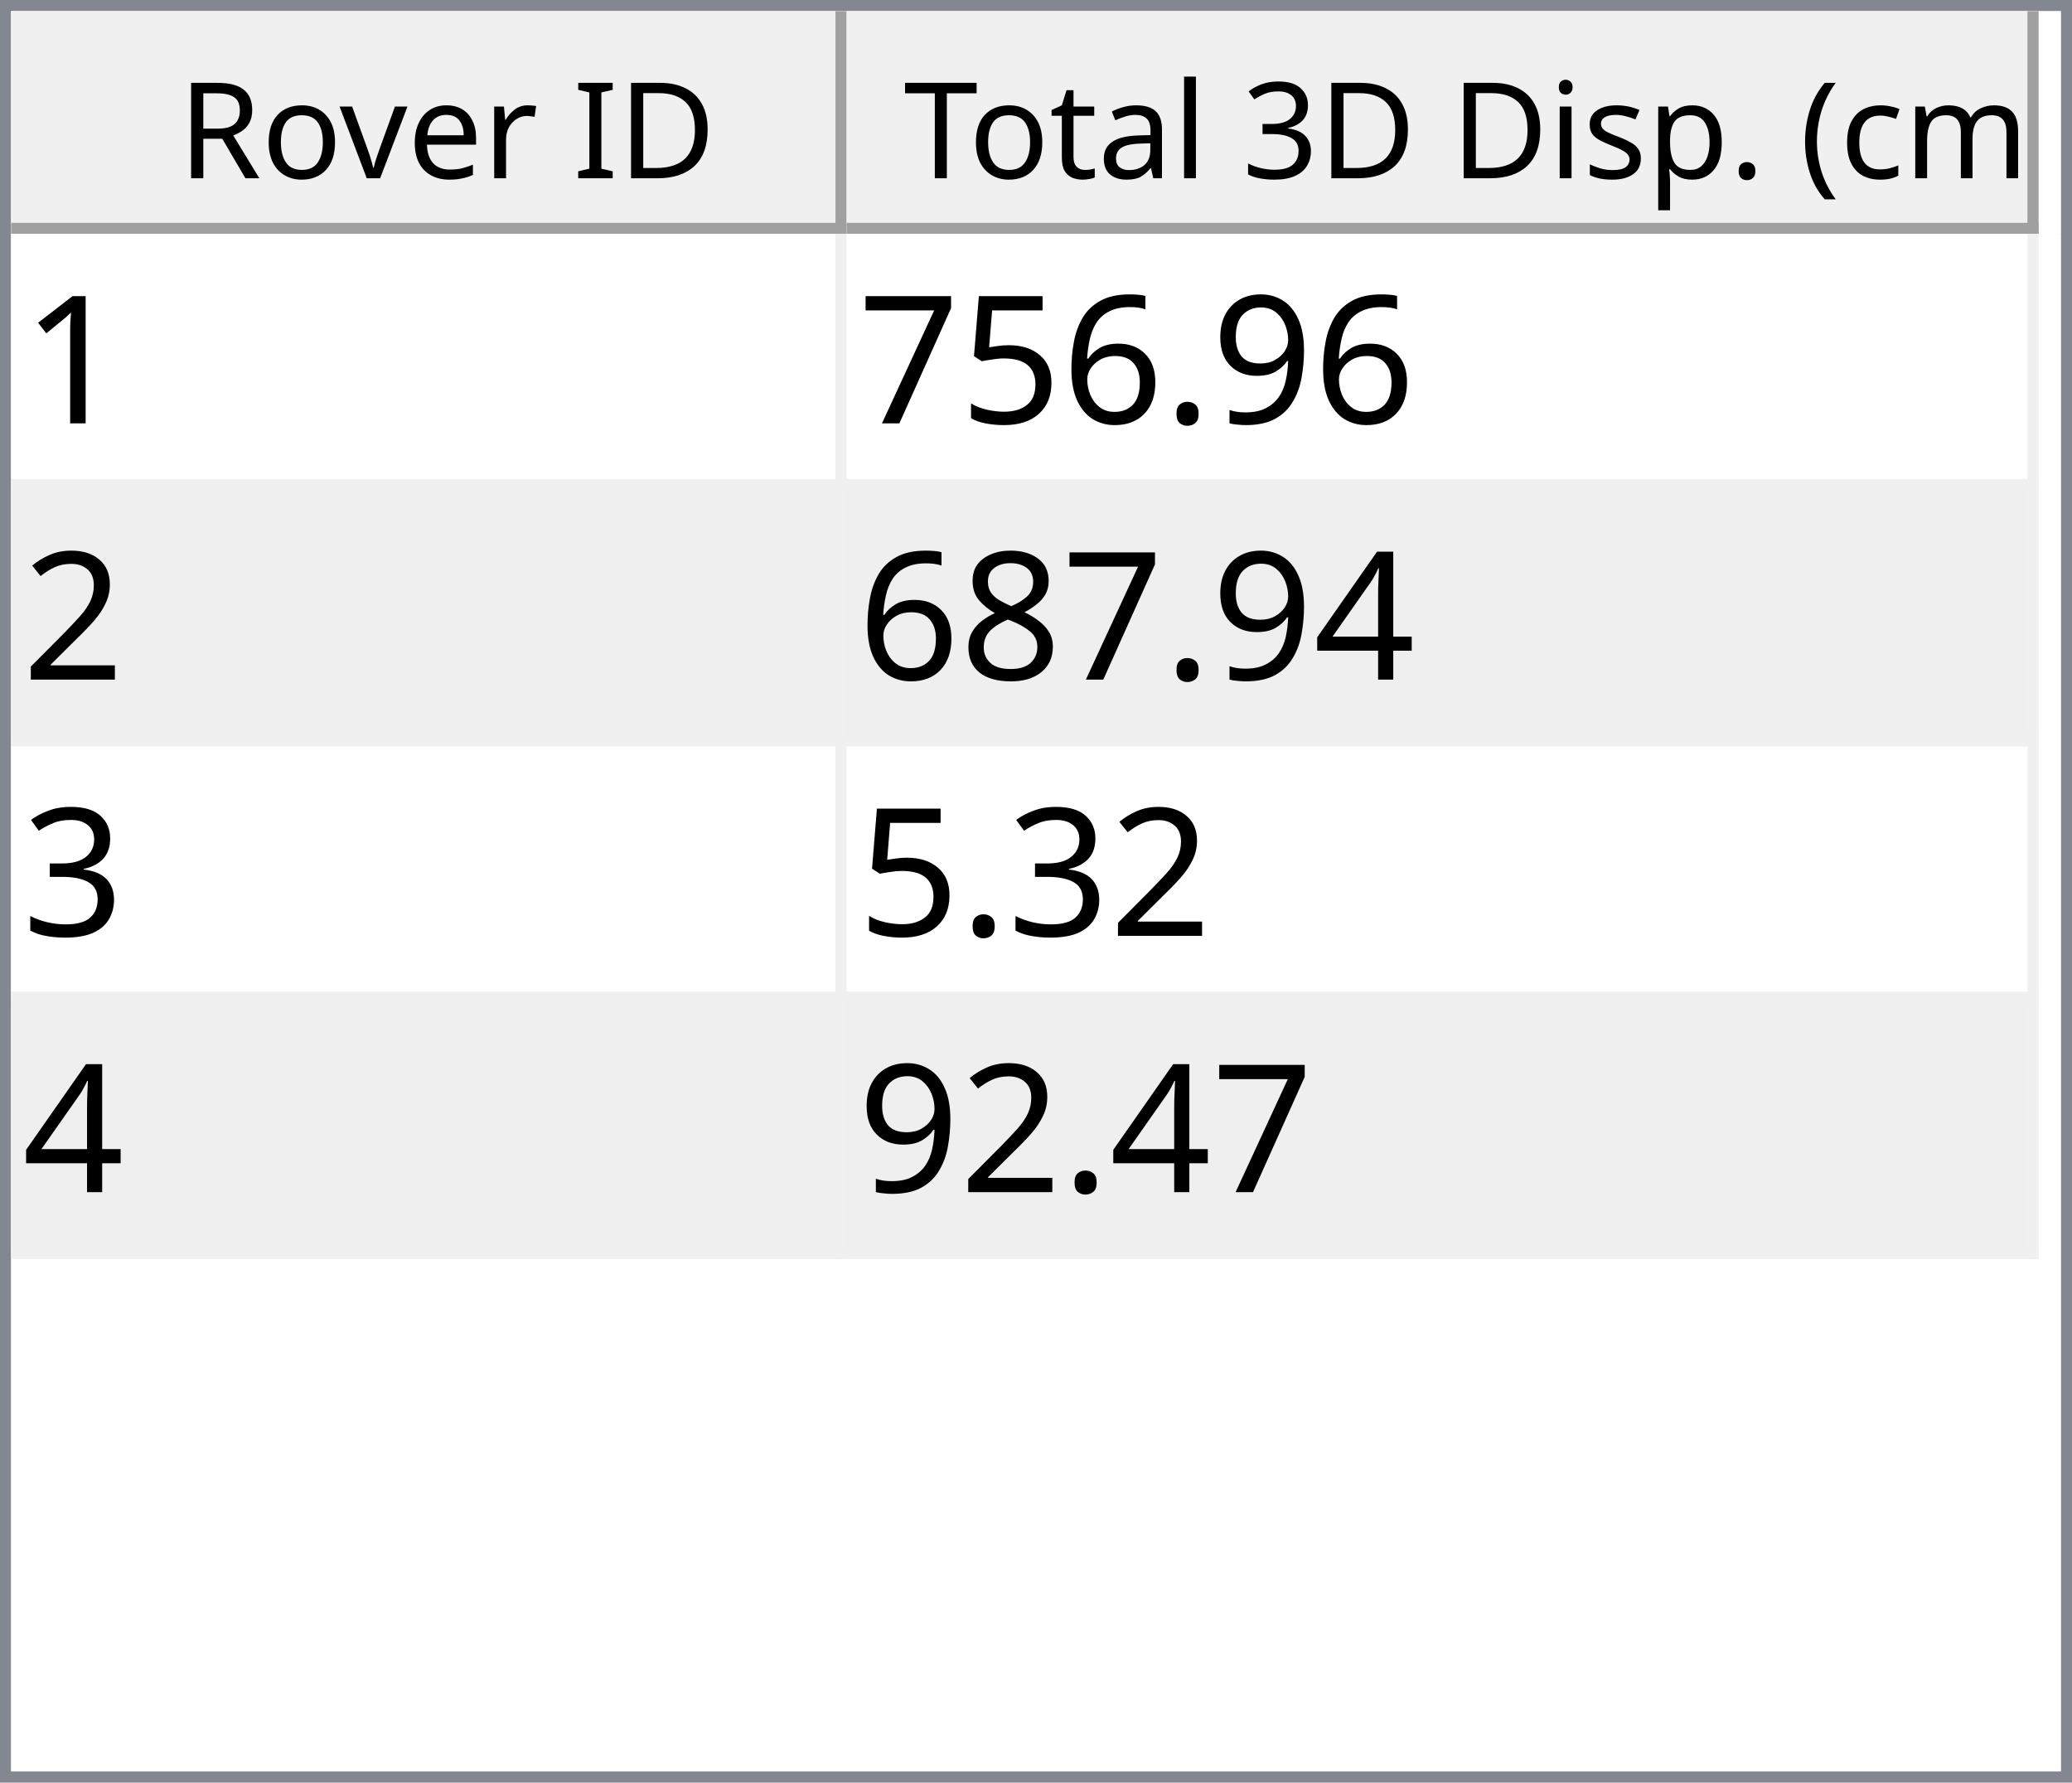
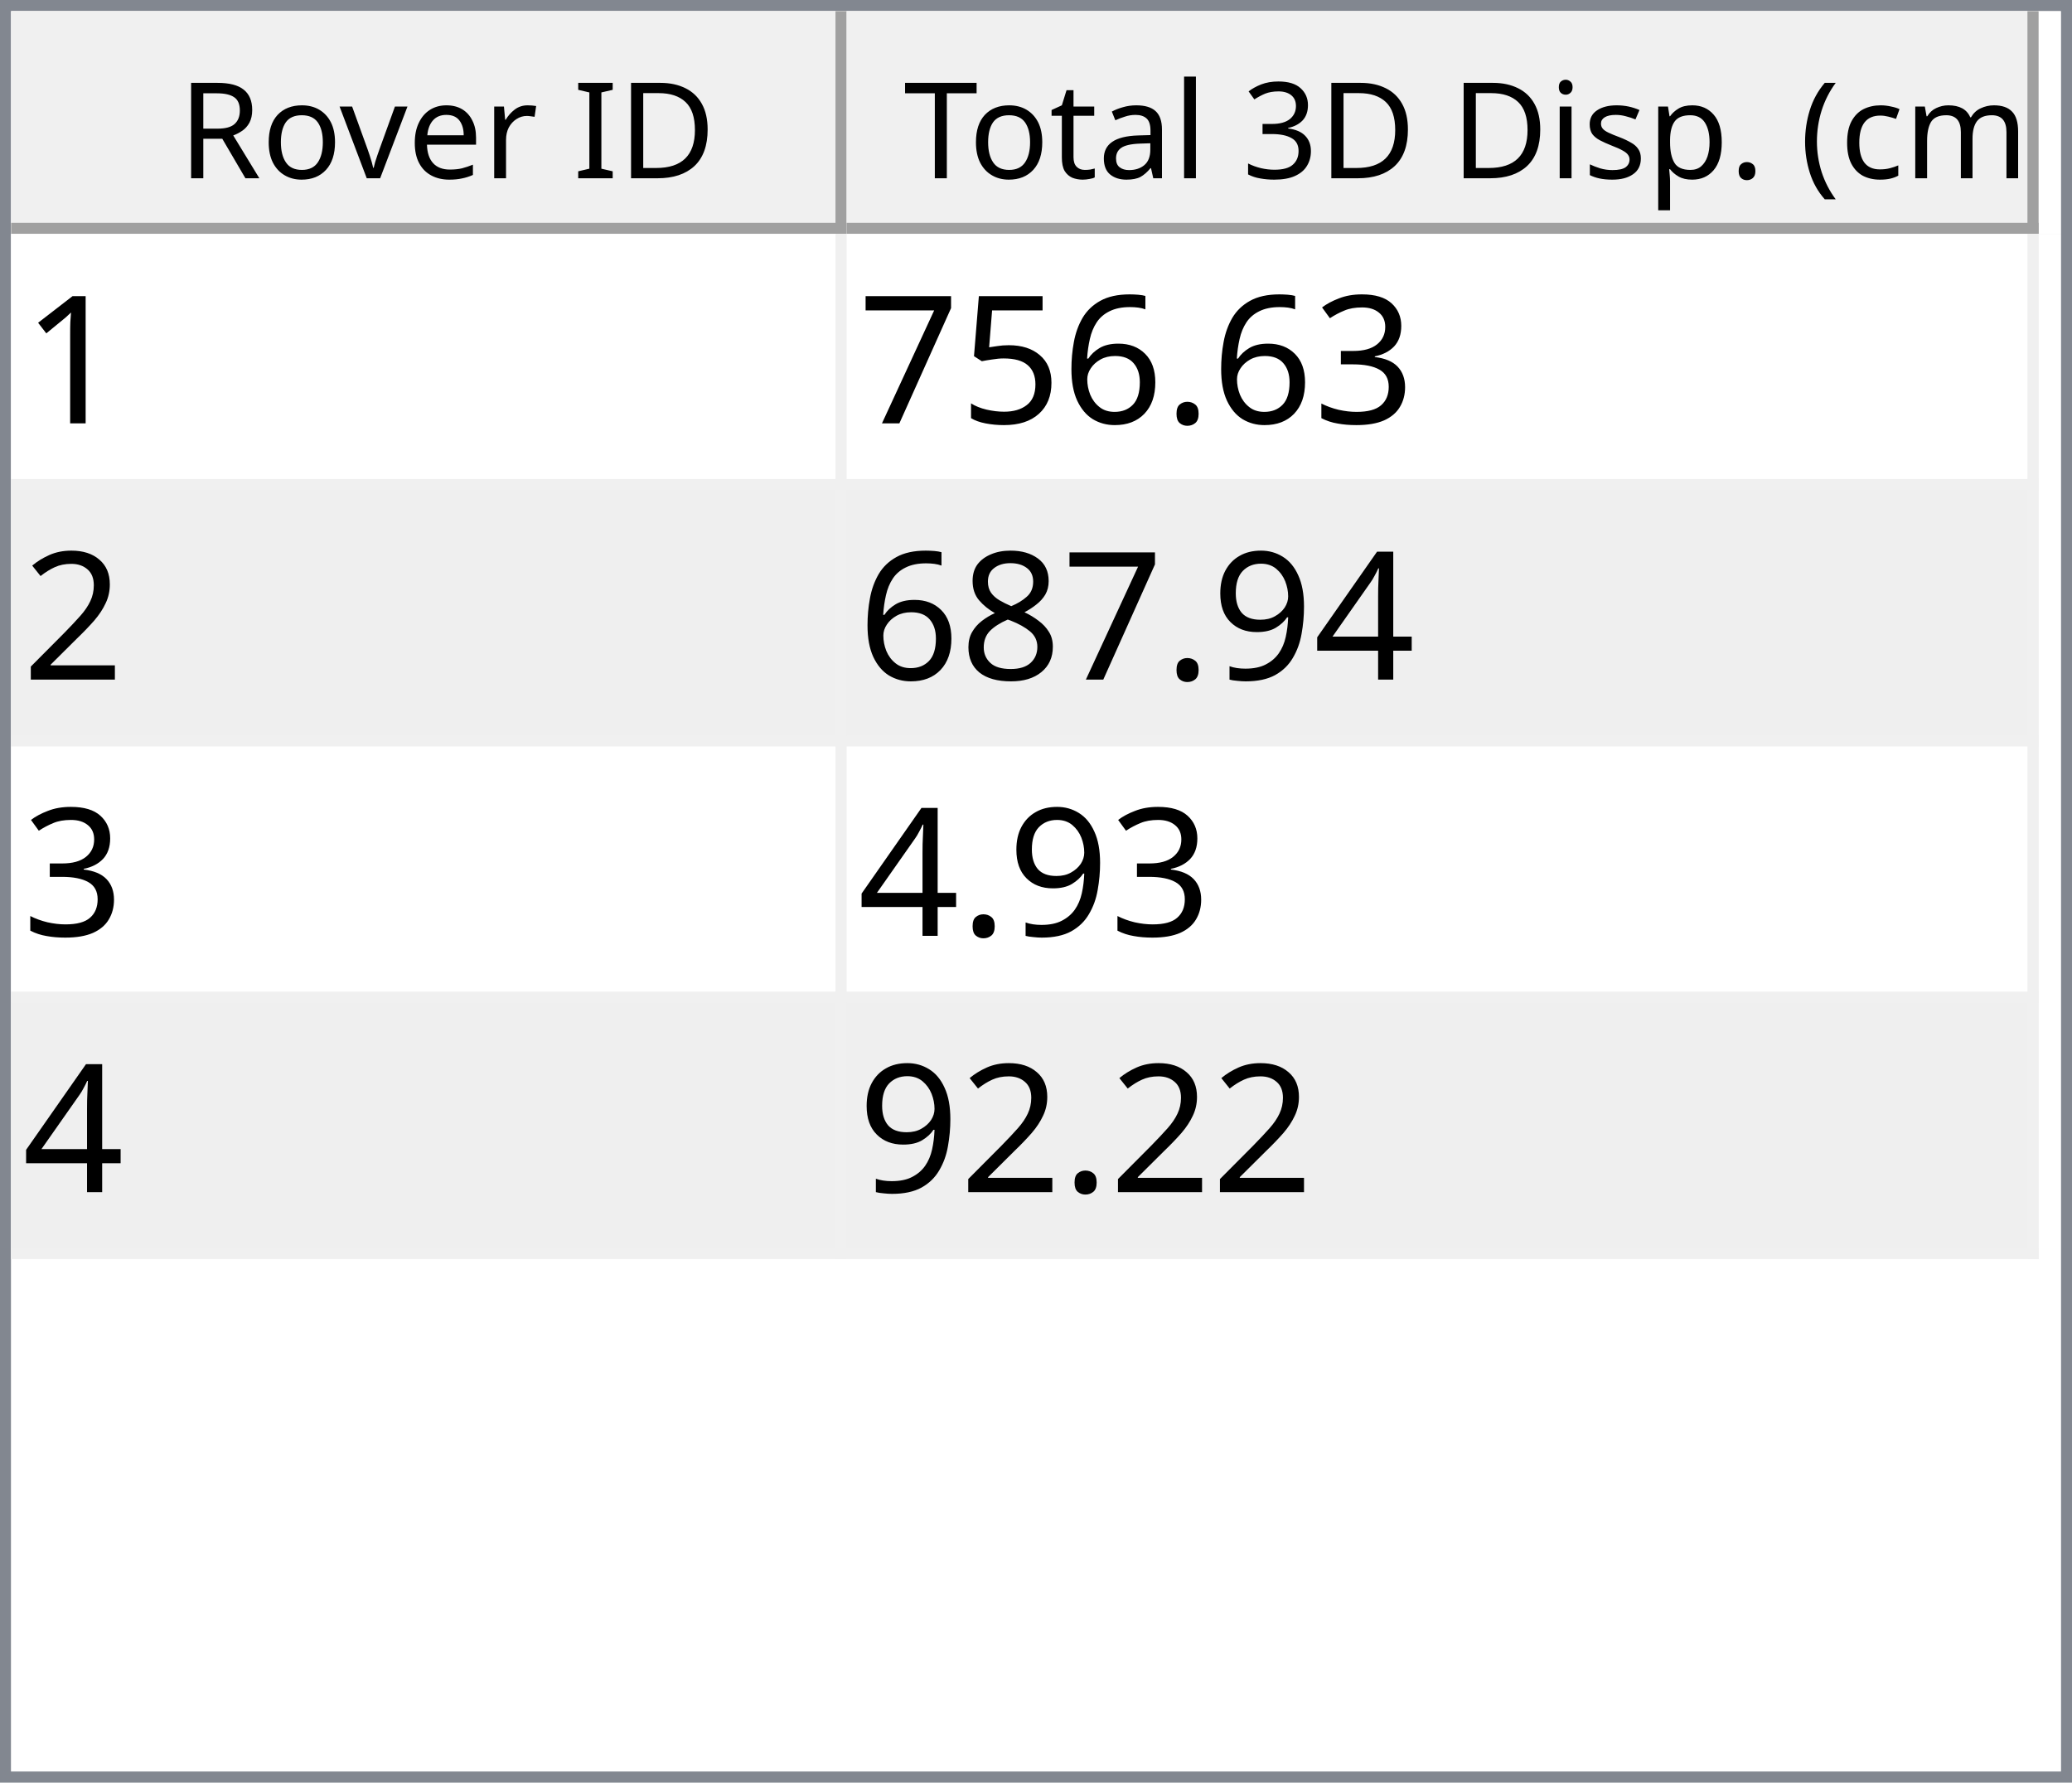
<svg xmlns="http://www.w3.org/2000/svg" style="fill-opacity:1; color-rendering:auto; color-interpolation:auto; text-rendering:auto; stroke:black; stroke-linecap:square; stroke-miterlimit:10; shape-rendering:auto; stroke-opacity:1; fill:black; stroke-dasharray:none; font-weight:normal; stroke-width:1; font-family:'Dialog'; font-style:normal; stroke-linejoin:miter; font-size:12px; stroke-dashoffset:0; image-rendering:auto;" width="186" height="160">
  <defs id="genericDefs" />
  <g>
    <defs id="defs1">
      <clipPath clipPathUnits="userSpaceOnUse" id="clipPath1">
        <path d="M0 0 L186 0 L186 160 L0 160 L0 0 Z" />
      </clipPath>
      <clipPath clipPathUnits="userSpaceOnUse" id="clipPath2">
        <path d="M0 0 L0 160 L186 160 L186 0 Z" />
      </clipPath>
      <clipPath clipPathUnits="userSpaceOnUse" id="clipPath3">
        <path d="M0 0 L0 20 L184 20 L184 0 Z" />
      </clipPath>
      <clipPath clipPathUnits="userSpaceOnUse" id="clipPath4">
        <path d="M0 0 L0 20 L75 20 L75 0 Z" />
      </clipPath>
      <clipPath clipPathUnits="userSpaceOnUse" id="clipPath5">
        <path d="M1 1 L1 19 L74 19 L74 1 Z" />
      </clipPath>
      <clipPath clipPathUnits="userSpaceOnUse" id="clipPath6">
        <path d="M0 0 L0 18 L73 18 L73 0 Z" />
      </clipPath>
      <clipPath clipPathUnits="userSpaceOnUse" id="clipPath7">
        <path d="M-0.5 -0.5 L-0.5 19.5 L74.5 19.5 L74.5 -0.5 Z" />
      </clipPath>
      <clipPath clipPathUnits="userSpaceOnUse" id="clipPath8">
        <path d="M0 0 L0 20 L107 20 L107 0 Z" />
      </clipPath>
      <clipPath clipPathUnits="userSpaceOnUse" id="clipPath9">
        <path d="M1 1 L1 19 L106 19 L106 1 Z" />
      </clipPath>
      <clipPath clipPathUnits="userSpaceOnUse" id="clipPath10">
        <path d="M0 0 L0 18 L105 18 L105 0 Z" />
      </clipPath>
      <clipPath clipPathUnits="userSpaceOnUse" id="clipPath11">
        <path d="M-0.5 -0.5 L-0.5 19.5 L106.5 19.5 L106.5 -0.5 Z" />
      </clipPath>
      <clipPath clipPathUnits="userSpaceOnUse" id="clipPath12">
        <path d="M0 0 L0 138 L184 138 L184 0 Z" />
      </clipPath>
      <clipPath clipPathUnits="userSpaceOnUse" id="clipPath13">
        <path d="M0 0 L0 92 L182 92 L182 0 Z" />
      </clipPath>
      <clipPath clipPathUnits="userSpaceOnUse" id="clipPath14">
        <path d="M-0.5 -0.5 L-0.5 91.5 L181.5 91.5 L181.5 -0.5 Z" />
      </clipPath>
      <clipPath clipPathUnits="userSpaceOnUse" id="clipPath15">
        <path d="M0 0 L0 22 L74 22 L74 0 Z" />
      </clipPath>
      <clipPath clipPathUnits="userSpaceOnUse" id="clipPath16">
        <path d="M0 0 L0 22 L106 22 L106 0 Z" />
      </clipPath>
      <font horiz-adv-x="64.551" id="font1">
        <font-face ascent="107.91" descent="25.098" units-per-em="100" style="font-style:normal; font-family:Segoe UI; font-weight:normal;" />
        <missing-glyph horiz-adv-x="64.551" d="M8.109 0 L8.109 68.266 L56.453 68.266 L56.453 0 L8.109 0 ZM15.328 7.234 L49.219 7.234 L49.219 61.031 L15.328 61.031 L15.328 7.234 Z" />
        <glyph unicode="D" horiz-adv-x="70.117" d="M9.188 0 L9.188 70.016 L28.516 70.016 Q65.531 70.016 65.531 35.891 Q65.531 19.672 55.25 9.836 Q44.969 0 27.734 0 L9.188 0 ZM17.391 62.594 L17.391 7.422 L27.828 7.422 Q41.609 7.422 49.273 14.797 Q56.938 22.172 56.938 35.688 Q56.938 62.594 28.328 62.594 L17.391 62.594 Z" />
        <glyph unicode="I" horiz-adv-x="26.611" d="M17.391 0 L9.188 0 L9.188 70.016 L17.391 70.016 L17.391 0 Z" />
        <glyph unicode=" " horiz-adv-x="27.393" d="" />
        <glyph unicode="r" horiz-adv-x="34.766" d="M34.188 41.891 Q32.078 43.5 28.125 43.5 Q23 43.5 19.555 38.672 Q16.109 33.844 16.109 25.484 L16.109 0 L8.109 0 L8.109 50 L16.109 50 L16.109 39.703 L16.312 39.703 Q18.016 44.969 21.531 47.922 Q25.047 50.875 29.391 50.875 Q32.516 50.875 34.188 50.203 L34.188 41.891 Z" />
        <glyph unicode="e" horiz-adv-x="52.295" d="M48.297 23 L12.984 23 Q13.188 14.656 17.484 10.109 Q21.781 5.562 29.297 5.562 Q37.75 5.562 44.828 11.141 L44.828 3.609 Q38.234 -1.172 27.391 -1.172 Q16.797 -1.172 10.742 5.641 Q4.688 12.453 4.688 24.812 Q4.688 36.469 11.305 43.82 Q17.922 51.172 27.734 51.172 Q37.547 51.172 42.922 44.828 Q48.297 38.484 48.297 27.203 L48.297 23 ZM40.094 29.781 Q40.047 36.719 36.75 40.578 Q33.453 44.438 27.594 44.438 Q21.922 44.438 17.969 40.383 Q14.016 36.328 13.094 29.781 L40.094 29.781 Z" />
        <glyph unicode="v" horiz-adv-x="47.9" d="M47.406 50 L27.484 0 L19.625 0 L0.688 50 L9.469 50 L22.172 13.672 Q23.578 9.672 23.922 6.688 L24.125 6.688 Q24.609 10.453 25.688 13.484 L38.969 50 L47.406 50 Z" />
        <glyph unicode="o" horiz-adv-x="58.594" d="M29 -1.172 Q17.922 -1.172 11.305 5.836 Q4.688 12.844 4.688 24.422 Q4.688 37.016 11.57 44.094 Q18.453 51.172 30.172 51.172 Q41.359 51.172 47.633 44.289 Q53.906 37.406 53.906 25.203 Q53.906 13.234 47.141 6.031 Q40.375 -1.172 29 -1.172 ZM29.594 44.438 Q21.875 44.438 17.383 39.188 Q12.891 33.938 12.891 24.703 Q12.891 15.828 17.43 10.695 Q21.969 5.562 29.594 5.562 Q37.359 5.562 41.531 10.594 Q45.703 15.625 45.703 24.906 Q45.703 34.281 41.531 39.359 Q37.359 44.438 29.594 44.438 Z" />
        <glyph unicode="R" horiz-adv-x="59.814" d="M59.375 0 L49.609 0 L37.891 19.625 Q36.281 22.359 34.766 24.289 Q33.25 26.219 31.664 27.438 Q30.078 28.656 28.25 29.219 Q26.422 29.781 24.125 29.781 L17.391 29.781 L17.391 0 L9.188 0 L9.188 70.016 L30.078 70.016 Q34.672 70.016 38.555 68.867 Q42.438 67.719 45.289 65.375 Q48.141 63.031 49.758 59.547 Q51.375 56.062 51.375 51.375 Q51.375 47.703 50.273 44.656 Q49.172 41.609 47.148 39.211 Q45.125 36.812 42.266 35.133 Q39.406 33.453 35.844 32.516 L35.844 32.328 Q37.594 31.547 38.891 30.547 Q40.188 29.547 41.359 28.18 Q42.531 26.812 43.68 25.078 Q44.828 23.344 46.234 21.047 L59.375 0 ZM17.391 62.594 L17.391 37.203 L28.516 37.203 Q31.594 37.203 34.203 38.133 Q36.812 39.062 38.719 40.797 Q40.625 42.531 41.703 45.047 Q42.781 47.562 42.781 50.688 Q42.781 56.297 39.141 59.445 Q35.5 62.594 28.609 62.594 L17.391 62.594 Z" />
        <glyph unicode=")" horiz-adv-x="30.176" d="M8.297 -15.922 L1.172 -15.922 Q16.406 2.344 16.406 26.812 Q16.406 51.469 1.078 70.016 L8.297 70.016 Q23.531 52.156 23.531 26.703 Q23.531 1.375 8.297 -15.922 Z" />
        <glyph unicode="m" horiz-adv-x="86.133" d="M79.109 0 L71.094 0 L71.094 28.719 Q71.094 37.016 68.531 40.727 Q65.969 44.438 59.906 44.438 Q54.781 44.438 51.195 39.75 Q47.609 35.062 47.609 28.516 L47.609 0 L39.594 0 L39.594 29.688 Q39.594 44.438 28.219 44.438 Q22.953 44.438 19.531 40.016 Q16.109 35.594 16.109 28.516 L16.109 0 L8.109 0 L8.109 50 L16.109 50 L16.109 42.094 L16.312 42.094 Q21.625 51.172 31.844 51.172 Q36.969 51.172 40.773 48.312 Q44.578 45.453 46 40.828 Q51.562 51.172 62.594 51.172 Q79.109 51.172 79.109 30.812 L79.109 0 Z" />
        <glyph unicode="c" horiz-adv-x="46.191" d="M42.188 2.297 Q36.422 -1.172 28.516 -1.172 Q17.828 -1.172 11.258 5.789 Q4.688 12.75 4.688 23.828 Q4.688 36.188 11.766 43.68 Q18.844 51.172 30.672 51.172 Q37.25 51.172 42.281 48.734 L42.281 40.531 Q36.719 44.438 30.375 44.438 Q22.703 44.438 17.797 38.945 Q12.891 33.453 12.891 24.516 Q12.891 15.719 17.508 10.641 Q22.125 5.562 29.891 5.562 Q36.422 5.562 42.188 9.906 L42.188 2.297 Z" />
        <glyph unicode="(" horiz-adv-x="30.176" d="M29.109 -15.922 L21.969 -15.922 Q6.844 1.375 6.844 26.703 Q6.844 52.156 21.969 70.016 L29.203 70.016 Q13.875 51.469 13.875 26.812 Q13.875 2.344 29.109 -15.922 Z" />
        <glyph unicode="." horiz-adv-x="21.68" d="M10.891 -1.078 Q8.641 -1.078 7.055 0.539 Q5.469 2.156 5.469 4.391 Q5.469 6.641 7.055 8.273 Q8.641 9.906 10.891 9.906 Q13.188 9.906 14.797 8.273 Q16.406 6.641 16.406 4.391 Q16.406 2.156 14.797 0.539 Q13.188 -1.078 10.891 -1.078 Z" />
        <glyph unicode="p" horiz-adv-x="58.789" d="M16.312 7.234 L16.109 7.234 L16.109 -23 L8.109 -23 L8.109 50 L16.109 50 L16.109 41.219 L16.312 41.219 Q22.219 51.172 33.594 51.172 Q43.266 51.172 48.688 44.461 Q54.109 37.75 54.109 26.469 Q54.109 13.922 48 6.375 Q41.891 -1.172 31.297 -1.172 Q21.578 -1.172 16.312 7.234 ZM16.109 27.391 L16.109 20.406 Q16.109 14.203 20.141 9.883 Q24.172 5.562 30.375 5.562 Q37.641 5.562 41.773 11.133 Q45.906 16.703 45.906 26.609 Q45.906 34.969 42.047 39.703 Q38.188 44.438 31.594 44.438 Q24.609 44.438 20.359 39.578 Q16.109 34.719 16.109 27.391 Z" />
        <glyph unicode="s" horiz-adv-x="42.432" d="M5.078 1.812 L5.078 10.406 Q11.625 5.562 19.484 5.562 Q30.031 5.562 30.031 12.594 Q30.031 14.594 29.125 15.992 Q28.219 17.391 26.68 18.461 Q25.141 19.531 23.07 20.383 Q21 21.234 18.609 22.172 Q15.281 23.484 12.766 24.828 Q10.25 26.172 8.57 27.859 Q6.891 29.547 6.031 31.695 Q5.172 33.844 5.172 36.719 Q5.172 40.234 6.789 42.945 Q8.406 45.656 11.086 47.484 Q13.766 49.312 17.211 50.242 Q20.656 51.172 24.312 51.172 Q30.812 51.172 35.938 48.922 L35.938 40.828 Q30.422 44.438 23.25 44.438 Q21 44.438 19.195 43.922 Q17.391 43.406 16.094 42.477 Q14.797 41.547 14.086 40.258 Q13.375 38.969 13.375 37.406 Q13.375 35.453 14.086 34.133 Q14.797 32.812 16.164 31.789 Q17.531 30.766 19.484 29.938 Q21.438 29.109 23.922 28.125 Q27.25 26.859 29.883 25.516 Q32.516 24.172 34.375 22.484 Q36.234 20.797 37.234 18.602 Q38.234 16.406 38.234 13.375 Q38.234 9.672 36.602 6.938 Q34.969 4.203 32.234 2.398 Q29.5 0.594 25.93 -0.289 Q22.359 -1.172 18.453 -1.172 Q10.75 -1.172 5.078 1.812 Z" />
        <glyph unicode="i" horiz-adv-x="24.219" d="M12.203 62.703 Q10.062 62.703 8.547 64.164 Q7.031 65.625 7.031 67.875 Q7.031 70.125 8.547 71.609 Q10.062 73.094 12.203 73.094 Q14.406 73.094 15.945 71.609 Q17.484 70.125 17.484 67.875 Q17.484 65.719 15.945 64.211 Q14.406 62.703 12.203 62.703 ZM16.109 0 L8.109 0 L8.109 50 L16.109 50 L16.109 0 Z" />
        <glyph unicode="3" horiz-adv-x="53.906" d="M46.531 19.828 Q46.531 15.094 44.75 11.211 Q42.969 7.328 39.719 4.57 Q36.469 1.812 31.93 0.297 Q27.391 -1.219 21.922 -1.219 Q11.922 -1.219 6 2.594 L6 11.188 Q13.094 5.609 22.219 5.609 Q25.875 5.609 28.828 6.539 Q31.781 7.469 33.906 9.227 Q36.031 10.984 37.18 13.477 Q38.328 15.969 38.328 19.094 Q38.328 32.812 18.797 32.812 L12.984 32.812 L12.984 39.594 L18.5 39.594 Q35.797 39.594 35.797 52.484 Q35.797 64.406 22.609 64.406 Q15.188 64.406 8.688 59.422 L8.688 67.188 Q15.375 71.188 24.609 71.188 Q29 71.188 32.57 69.969 Q36.141 68.75 38.68 66.555 Q41.219 64.359 42.609 61.281 Q44 58.203 44 54.5 Q44 40.672 30.031 36.719 L30.031 36.531 Q33.594 36.141 36.625 34.797 Q39.656 33.453 41.852 31.305 Q44.047 29.156 45.289 26.25 Q46.531 23.344 46.531 19.828 Z" />
        <glyph unicode="l" horiz-adv-x="24.219" d="M16.109 0 L8.109 0 L8.109 74.031 L16.109 74.031 L16.109 0 Z" />
        <glyph unicode="a" horiz-adv-x="50.879" d="M43.891 0 L35.891 0 L35.891 7.812 L35.688 7.812 Q30.469 -1.172 20.312 -1.172 Q12.844 -1.172 8.617 2.781 Q4.391 6.734 4.391 13.281 Q4.391 27.297 20.906 29.594 L35.891 31.688 Q35.891 44.438 25.594 44.438 Q16.547 44.438 9.281 38.281 L9.281 46.484 Q16.656 51.172 26.266 51.172 Q43.891 51.172 43.891 32.516 L43.891 0 ZM35.891 25.297 L23.828 23.641 Q18.266 22.859 15.43 20.875 Q12.594 18.891 12.594 13.875 Q12.594 10.203 15.211 7.883 Q17.828 5.562 22.172 5.562 Q28.125 5.562 32.008 9.742 Q35.891 13.922 35.891 20.312 L35.891 25.297 Z" />
        <glyph unicode="t" horiz-adv-x="33.887" d="M31.297 0.484 Q28.469 -1.078 23.828 -1.078 Q10.688 -1.078 10.688 13.578 L10.688 43.172 L2.094 43.172 L2.094 50 L10.688 50 L10.688 62.203 L18.703 64.797 L18.703 50 L31.297 50 L31.297 43.172 L18.703 43.172 L18.703 14.984 Q18.703 9.969 20.414 7.82 Q22.125 5.672 26.078 5.672 Q29.109 5.672 31.297 7.328 L31.297 0.484 Z" />
        <glyph unicode="T" horiz-adv-x="52.393" d="M50.594 62.594 L30.375 62.594 L30.375 0 L22.172 0 L22.172 62.594 L2 62.594 L2 70.016 L50.594 70.016 L50.594 62.594 Z" />
      </font>
      <font horiz-adv-x="75.0" id="font2">
        <font-face ascent="100.537" descent="21.973" units-per-em="100" style="font-style:normal; font-family:sans-serif; font-weight:normal;" />
        <missing-glyph horiz-adv-x="75.0" d="M12.5 0 L12.5 62.5 L62.5 62.5 L62.5 0 L12.5 0 ZM14.062 1.562 L60.938 1.562 L60.938 60.938 L14.062 60.938 L14.062 1.562 Z" />
        <glyph unicode="1" horiz-adv-x="55.615" d="M37.25 0 L28.469 0 L28.469 56 Q25.297 52.984 20.141 49.953 Q14.984 46.922 10.891 45.406 L10.891 53.906 Q18.266 57.375 23.781 62.305 Q29.297 67.234 31.594 71.875 L37.25 71.875 L37.25 0 Z" />
-         <glyph unicode="9" horiz-adv-x="55.615" d="M5.469 16.547 L13.922 17.328 Q14.984 11.375 18.016 8.688 Q21.047 6 25.781 6 Q29.828 6 32.883 7.859 Q35.938 9.719 37.891 12.82 Q39.844 15.922 41.164 21.195 Q42.484 26.469 42.484 31.938 Q42.484 32.516 42.438 33.688 Q39.797 29.5 35.234 26.883 Q30.672 24.266 25.344 24.266 Q16.453 24.266 10.305 30.711 Q4.156 37.156 4.156 47.703 Q4.156 58.594 10.578 65.234 Q17 71.875 26.656 71.875 Q33.641 71.875 39.43 68.117 Q45.219 64.359 48.219 57.398 Q51.219 50.438 51.219 37.25 Q51.219 23.531 48.242 15.406 Q45.266 7.281 39.383 3.031 Q33.5 -1.219 25.594 -1.219 Q17.188 -1.219 11.867 3.445 Q6.547 8.109 5.469 16.547 ZM41.453 48.141 Q41.453 55.719 37.43 60.156 Q33.406 64.594 27.734 64.594 Q21.875 64.594 17.531 59.812 Q13.188 55.031 13.188 47.406 Q13.188 40.578 17.312 36.305 Q21.438 32.031 27.484 32.031 Q33.594 32.031 37.523 36.305 Q41.453 40.578 41.453 48.141 Z" />
+         <glyph unicode="3" horiz-adv-x="55.615" d="M4.203 18.891 L12.984 20.062 Q14.5 12.594 18.141 9.297 Q21.781 6 27 6 Q33.203 6 37.477 10.297 Q41.75 14.594 41.75 20.953 Q41.75 27 37.797 30.93 Q33.844 34.859 27.734 34.859 Q25.25 34.859 21.531 33.891 L22.516 41.609 Q23.391 41.5 23.922 41.5 Q29.547 41.5 34.039 44.43 Q38.531 47.359 38.531 53.469 Q38.531 58.297 35.258 61.477 Q31.984 64.656 26.812 64.656 Q21.688 64.656 18.266 61.43 Q14.844 58.203 13.875 51.766 L5.078 53.328 Q6.688 62.156 12.398 67.016 Q18.109 71.875 26.609 71.875 Q32.469 71.875 37.398 69.359 Q42.328 66.844 44.945 62.5 Q47.562 58.156 47.562 53.266 Q47.562 48.641 45.07 44.828 Q42.578 41.016 37.703 38.766 Q44.047 37.312 47.562 32.695 Q51.078 28.078 51.078 21.141 Q51.078 11.766 44.242 5.25 Q37.406 -1.266 26.953 -1.266 Q17.531 -1.266 11.305 4.352 Q5.078 9.969 4.203 18.891 Z" />
        <glyph unicode="." horiz-adv-x="27.783" d="M9.078 0 L9.078 10.016 L19.094 10.016 L19.094 0 L9.078 0 Z" />
        <glyph unicode="6" horiz-adv-x="55.615" d="M49.75 54.047 L41.016 53.375 Q39.844 58.547 37.703 60.891 Q34.125 64.656 28.906 64.656 Q24.703 64.656 21.531 62.312 Q17.391 59.281 14.992 53.469 Q12.594 47.656 12.5 36.922 Q15.672 41.75 20.266 44.094 Q24.859 46.438 29.891 46.438 Q38.672 46.438 44.852 39.969 Q51.031 33.5 51.031 23.25 Q51.031 16.5 48.125 10.719 Q45.219 4.938 40.141 1.859 Q35.062 -1.219 28.609 -1.219 Q17.625 -1.219 10.695 6.859 Q3.766 14.938 3.766 33.5 Q3.766 54.25 11.422 63.672 Q18.109 71.875 29.438 71.875 Q37.891 71.875 43.289 67.141 Q48.688 62.406 49.75 54.047 ZM13.875 23.188 Q13.875 18.656 15.797 14.508 Q17.719 10.359 21.188 8.18 Q24.656 6 28.469 6 Q34.031 6 38.039 10.492 Q42.047 14.984 42.047 22.703 Q42.047 30.125 38.086 34.398 Q34.125 38.672 28.125 38.672 Q22.172 38.672 18.023 34.398 Q13.875 30.125 13.875 23.188 Z" />
        <glyph unicode="5" horiz-adv-x="55.615" d="M4.156 18.75 L13.375 19.531 Q14.406 12.797 18.141 9.398 Q21.875 6 27.156 6 Q33.5 6 37.891 10.789 Q42.281 15.578 42.281 23.484 Q42.281 31 38.062 35.352 Q33.844 39.703 27 39.703 Q22.75 39.703 19.336 37.773 Q15.922 35.844 13.969 32.766 L5.719 33.844 L12.641 70.609 L48.25 70.609 L48.25 62.203 L19.672 62.203 L15.828 42.969 Q22.266 47.469 29.344 47.469 Q38.719 47.469 45.164 40.969 Q51.609 34.469 51.609 24.266 Q51.609 14.547 45.953 7.469 Q39.062 -1.219 27.156 -1.219 Q17.391 -1.219 11.211 4.25 Q5.031 9.719 4.156 18.75 Z" />
        <glyph unicode="7" horiz-adv-x="55.615" d="M4.734 62.203 L4.734 70.656 L51.078 70.656 L51.078 63.812 Q44.234 56.547 37.523 44.484 Q30.812 32.422 27.156 19.672 Q24.516 10.688 23.781 0 L14.75 0 Q14.891 8.453 18.062 20.414 Q21.234 32.375 27.172 43.484 Q33.109 54.594 39.797 62.203 L4.734 62.203 Z" />
        <glyph unicode="2" horiz-adv-x="55.615" d="M50.344 8.453 L50.344 0 L3.031 0 Q2.938 3.172 4.047 6.109 Q5.859 10.938 9.836 15.625 Q13.812 20.312 21.344 26.469 Q33.016 36.031 37.117 41.625 Q41.219 47.219 41.219 52.203 Q41.219 57.422 37.477 61.008 Q33.734 64.594 27.734 64.594 Q21.391 64.594 17.578 60.789 Q13.766 56.984 13.719 50.25 L4.688 51.172 Q5.609 61.281 11.664 66.578 Q17.719 71.875 27.938 71.875 Q38.234 71.875 44.242 66.164 Q50.25 60.453 50.25 52 Q50.25 47.703 48.492 43.555 Q46.734 39.406 42.656 34.812 Q38.578 30.219 29.109 22.219 Q21.188 15.578 18.945 13.211 Q16.703 10.844 15.234 8.453 L50.344 8.453 Z" />
        <glyph unicode="4" horiz-adv-x="55.615" d="M32.328 0 L32.328 17.141 L1.266 17.141 L1.266 25.203 L33.938 71.578 L41.109 71.578 L41.109 25.203 L50.781 25.203 L50.781 17.141 L41.109 17.141 L41.109 0 L32.328 0 ZM32.328 25.203 L32.328 57.469 L9.906 25.203 L32.328 25.203 Z" />
+         <glyph unicode="9" horiz-adv-x="55.615" d="M5.469 16.547 L13.922 17.328 Q14.984 11.375 18.016 8.688 Q21.047 6 25.781 6 Q29.828 6 32.883 7.859 Q35.938 9.719 37.891 12.82 Q39.844 15.922 41.164 21.195 Q42.484 26.469 42.484 31.938 Q42.484 32.516 42.438 33.688 Q39.797 29.5 35.234 26.883 Q30.672 24.266 25.344 24.266 Q16.453 24.266 10.305 30.711 Q4.156 37.156 4.156 47.703 Q4.156 58.594 10.578 65.234 Q17 71.875 26.656 71.875 Q33.641 71.875 39.43 68.117 Q45.219 64.359 48.219 57.398 Q51.219 50.438 51.219 37.25 Q51.219 23.531 48.242 15.406 Q45.266 7.281 39.383 3.031 Q33.5 -1.219 25.594 -1.219 Q17.188 -1.219 11.867 3.445 Q6.547 8.109 5.469 16.547 ZM41.453 48.141 Q41.453 55.719 37.43 60.156 Q33.406 64.594 27.734 64.594 Q21.875 64.594 17.531 59.812 Q13.188 55.031 13.188 47.406 Q13.188 40.578 17.312 36.305 Q21.438 32.031 27.484 32.031 Q33.594 32.031 37.523 36.305 Q41.453 40.578 41.453 48.141 Z" />
        <glyph unicode="8" horiz-adv-x="55.615" d="M17.672 38.812 Q12.203 40.828 9.57 44.539 Q6.938 48.25 6.938 53.422 Q6.938 61.234 12.555 66.555 Q18.172 71.875 27.484 71.875 Q36.859 71.875 42.578 66.43 Q48.297 60.984 48.297 53.172 Q48.297 48.188 45.68 44.508 Q43.062 40.828 37.75 38.812 Q44.344 36.672 47.781 31.883 Q51.219 27.094 51.219 20.453 Q51.219 11.281 44.727 5.031 Q38.234 -1.219 27.641 -1.219 Q17.047 -1.219 10.547 5.055 Q4.047 11.328 4.047 20.703 Q4.047 27.688 7.594 32.398 Q11.141 37.109 17.672 38.812 ZM15.922 53.719 Q15.922 48.641 19.195 45.414 Q22.469 42.188 27.688 42.188 Q32.766 42.188 36.016 45.383 Q39.266 48.578 39.266 53.219 Q39.266 58.062 35.914 61.359 Q32.562 64.656 27.594 64.656 Q22.562 64.656 19.242 61.43 Q15.922 58.203 15.922 53.719 ZM13.094 20.656 Q13.094 16.891 14.875 13.375 Q16.656 9.859 20.172 7.93 Q23.688 6 27.734 6 Q34.031 6 38.133 10.055 Q42.234 14.109 42.234 20.359 Q42.234 26.703 38.016 30.859 Q33.797 35.016 27.438 35.016 Q21.234 35.016 17.164 30.914 Q13.094 26.812 13.094 20.656 Z" />
-         <glyph unicode="3" horiz-adv-x="55.615" d="M4.203 18.891 L12.984 20.062 Q14.5 12.594 18.141 9.297 Q21.781 6 27 6 Q33.203 6 37.477 10.297 Q41.75 14.594 41.75 20.953 Q41.75 27 37.797 30.93 Q33.844 34.859 27.734 34.859 Q25.25 34.859 21.531 33.891 L22.516 41.609 Q23.391 41.5 23.922 41.5 Q29.547 41.5 34.039 44.43 Q38.531 47.359 38.531 53.469 Q38.531 58.297 35.258 61.477 Q31.984 64.656 26.812 64.656 Q21.688 64.656 18.266 61.43 Q14.844 58.203 13.875 51.766 L5.078 53.328 Q6.688 62.156 12.398 67.016 Q18.109 71.875 26.609 71.875 Q32.469 71.875 37.398 69.359 Q42.328 66.844 44.945 62.5 Q47.562 58.156 47.562 53.266 Q47.562 48.641 45.07 44.828 Q42.578 41.016 37.703 38.766 Q44.047 37.312 47.562 32.695 Q51.078 28.078 51.078 21.141 Q51.078 11.766 44.242 5.25 Q37.406 -1.266 26.953 -1.266 Q17.531 -1.266 11.305 4.352 Q5.078 9.969 4.203 18.891 Z" />
      </font>
    </defs>
    <g style="fill:white; stroke:white;">
      <rect x="0" y="0" width="186" style="clip-path:url(#clipPath1); stroke:none;" height="160" />
    </g>
    <g style="fill:white; text-rendering:optimizeSpeed; color-rendering:optimizeSpeed; image-rendering:optimizeSpeed; shape-rendering:crispEdges; stroke:white; color-interpolation:sRGB;">
      <rect x="0" width="186" height="160" y="0" style="stroke:none;" />
      <path style="stroke:none;" d="M0 160 L186 160 L186 0 L0 0 Z" />
    </g>
    <g style="fill:rgb(240,240,240); font-family:'Segoe UI'; stroke:rgb(240,240,240);">
      <rect x="0" y="0" width="186" style="clip-path:url(#clipPath2); stroke:none;" height="160" />
    </g>
    <g style="fill:rgb(130,135,144); font-family:'Segoe UI'; stroke:rgb(130,135,144);">
      <path d="M0 0 L186 0 L186 160 L0 160 L0 0 ZM1 1 L185 1 L185 159 L1 159 L1 1 Z" style="fill-rule:evenodd; clip-path:url(#clipPath2); stroke:none;" />
    </g>
    <g style="fill:white; font-family:'Segoe UI'; stroke:white;" transform="translate(1,1)">
      <rect x="0" y="0" width="184" style="clip-path:url(#clipPath3); stroke:none;" height="20" />
    </g>
    <g style="fill:rgb(240,240,240); font-family:'Segoe UI'; stroke:rgb(240,240,240);" transform="translate(1,1)">
      <rect x="0" y="0" width="75" style="clip-path:url(#clipPath4); stroke:none;" height="20" />
    </g>
    <g style="font-family:'Segoe UI';" transform="translate(2,2)">
      <text x="14" xml:space="preserve" y="14" style="clip-path:url(#clipPath6); stroke:none;">Rover ID</text>
    </g>
    <g style="fill:rgb(160,160,160); font-family:'Segoe UI'; stroke:rgb(160,160,160); stroke-linejoin:bevel;" transform="translate(1.5,1.5)">
      <line x1="74" x2="74" y1="0" style="fill:none; clip-path:url(#clipPath7);" y2="19" />
    </g>
    <g style="fill:rgb(160,160,160); font-family:'Segoe UI'; stroke:rgb(160,160,160); stroke-linejoin:bevel;" transform="matrix(1,0,0,1,1,1) translate(0.5,0.5)">
      <line x1="0" x2="74" y1="19" style="fill:none; clip-path:url(#clipPath7);" y2="19" />
    </g>
    <g style="fill:rgb(240,240,240); font-family:'Segoe UI'; stroke:rgb(240,240,240);" transform="translate(76,1)">
      <rect x="0" y="0" width="107" style="clip-path:url(#clipPath8); stroke:none;" height="20" />
    </g>
    <g style="font-family:'Segoe UI';" transform="translate(77,2)">
      <text x="1" xml:space="preserve" y="14" style="clip-path:url(#clipPath10); stroke:none;"> Total 3D Disp. (cm)</text>
    </g>
    <g style="fill:rgb(160,160,160); font-family:'Segoe UI'; stroke:rgb(160,160,160); stroke-linejoin:bevel;" transform="translate(76.5,1.5)">
      <line x1="106" x2="106" y1="0" style="fill:none; clip-path:url(#clipPath11);" y2="19" />
    </g>
    <g style="fill:rgb(160,160,160); font-family:'Segoe UI'; stroke:rgb(160,160,160); stroke-linejoin:bevel;" transform="matrix(1,0,0,1,76,1) translate(0.5,0.5)">
      <line x1="0" x2="106" y1="19" style="fill:none; clip-path:url(#clipPath11);" y2="19" />
    </g>
    <g style="fill:white; font-family:'Segoe UI'; stroke:white;" transform="translate(1,21)">
      <rect x="0" y="0" width="184" style="clip-path:url(#clipPath12); stroke:none;" height="138" />
    </g>
    <g style="fill:rgb(240,240,240); font-size:16px; font-family:sans-serif; stroke:rgb(240,240,240);" transform="translate(1,21)">
      <rect x="0" y="0" width="182" style="clip-path:url(#clipPath13); stroke:none;" height="92" />
      <line transform="translate(0.5,0.5)" x1="0" x2="181" y1="22" style="clip-path:url(#clipPath14); fill:none; stroke-linejoin:bevel;" y2="22" />
    </g>
    <g transform="matrix(1,0,0,1,1,21) translate(0.5,0.5)" style="fill:rgb(240,240,240); font-size:16px; font-family:sans-serif; stroke:rgb(240,240,240); stroke-linejoin:bevel;">
      <line x1="0" x2="181" y1="45" style="fill:none; clip-path:url(#clipPath14);" y2="45" />
    </g>
    <g transform="matrix(1,0,0,1,1,21) translate(0.5,0.5)" style="fill:rgb(240,240,240); font-size:16px; font-family:sans-serif; stroke:rgb(240,240,240); stroke-linejoin:bevel;">
      <line x1="0" x2="181" y1="68" style="fill:none; clip-path:url(#clipPath14);" y2="68" />
    </g>
    <g transform="matrix(1,0,0,1,1,21) translate(0.5,0.5)" style="fill:rgb(240,240,240); font-size:16px; font-family:sans-serif; stroke:rgb(240,240,240); stroke-linejoin:bevel;">
      <line x1="0" x2="181" y1="91" style="fill:none; clip-path:url(#clipPath14);" y2="91" />
    </g>
    <g transform="matrix(1,0,0,1,1,21) translate(0.5,0.5)" style="fill:rgb(240,240,240); font-size:16px; font-family:sans-serif; stroke:rgb(240,240,240); stroke-linejoin:bevel;">
      <line x1="74" x2="74" y1="0" style="fill:none; clip-path:url(#clipPath14);" y2="91" />
    </g>
    <g transform="matrix(1,0,0,1,1,21) translate(0.5,0.5)" style="fill:rgb(240,240,240); font-size:16px; font-family:sans-serif; stroke:rgb(240,240,240); stroke-linejoin:bevel;">
      <line x1="181" x2="181" y1="0" style="fill:none; clip-path:url(#clipPath14);" y2="91" />
    </g>
    <g style="fill:white; font-size:16px; font-family:sans-serif; stroke:white;" transform="matrix(1,0,0,1,1,21)">
      <rect x="0" y="0" width="74" style="clip-path:url(#clipPath15); stroke:none;" height="22" />
      <text x="1" y="17" style="fill:black; clip-path:url(#clipPath15); stroke:none;" xml:space="preserve">1</text>
    </g>
    <g style="fill:white; font-size:16px; font-family:sans-serif; stroke:white;" transform="matrix(1,0,0,1,1,21) translate(75,0)">
      <rect x="0" y="0" width="106" style="clip-path:url(#clipPath16); stroke:none;" height="22" />
-       <text x="1" y="17" style="fill:black; clip-path:url(#clipPath16); stroke:none;" xml:space="preserve">756.96</text>
+       <text x="1" y="17" style="fill:black; clip-path:url(#clipPath16); stroke:none;" xml:space="preserve">756.63</text>
    </g>
    <g style="fill:rgb(239,239,239); font-size:16px; font-family:sans-serif; stroke:rgb(239,239,239);" transform="matrix(1,0,0,1,1,21) translate(0,23)">
      <rect x="0" y="0" width="74" style="clip-path:url(#clipPath15); stroke:none;" height="22" />
      <text x="1" y="17" style="fill:black; clip-path:url(#clipPath15); stroke:none;" xml:space="preserve">2</text>
    </g>
    <g style="fill:rgb(239,239,239); font-size:16px; font-family:sans-serif; stroke:rgb(239,239,239);" transform="matrix(1,0,0,1,1,21) translate(75,23)">
      <rect x="0" y="0" width="106" style="clip-path:url(#clipPath16); stroke:none;" height="22" />
      <text x="1" y="17" style="fill:black; clip-path:url(#clipPath16); stroke:none;" xml:space="preserve">687.94</text>
    </g>
    <g style="fill:white; font-size:16px; font-family:sans-serif; stroke:white;" transform="matrix(1,0,0,1,1,21) translate(0,46)">
      <rect x="0" y="0" width="74" style="clip-path:url(#clipPath15); stroke:none;" height="22" />
      <text x="1" y="17" style="fill:black; clip-path:url(#clipPath15); stroke:none;" xml:space="preserve">3</text>
    </g>
    <g style="fill:white; font-size:16px; font-family:sans-serif; stroke:white;" transform="matrix(1,0,0,1,1,21) translate(75,46)">
      <rect x="0" y="0" width="106" style="clip-path:url(#clipPath16); stroke:none;" height="22" />
-       <text x="1" y="17" style="fill:black; clip-path:url(#clipPath16); stroke:none;" xml:space="preserve">5.32</text>
+       <text x="1" y="17" style="fill:black; clip-path:url(#clipPath16); stroke:none;" xml:space="preserve">4.93</text>
    </g>
    <g style="fill:rgb(239,239,239); font-size:16px; font-family:sans-serif; stroke:rgb(239,239,239);" transform="matrix(1,0,0,1,1,21) translate(0,69)">
      <rect x="0" y="0" width="74" style="clip-path:url(#clipPath15); stroke:none;" height="22" />
      <text x="1" y="17" style="fill:black; clip-path:url(#clipPath15); stroke:none;" xml:space="preserve">4</text>
    </g>
    <g style="fill:rgb(239,239,239); font-size:16px; font-family:sans-serif; stroke:rgb(239,239,239);" transform="matrix(1,0,0,1,1,21) translate(75,69)">
      <rect x="0" y="0" width="106" style="clip-path:url(#clipPath16); stroke:none;" height="22" />
-       <text x="1" y="17" style="fill:black; clip-path:url(#clipPath16); stroke:none;" xml:space="preserve">92.47</text>
+       <text x="1" y="17" style="fill:black; clip-path:url(#clipPath16); stroke:none;" xml:space="preserve">92.22</text>
    </g>
  </g>
</svg>
